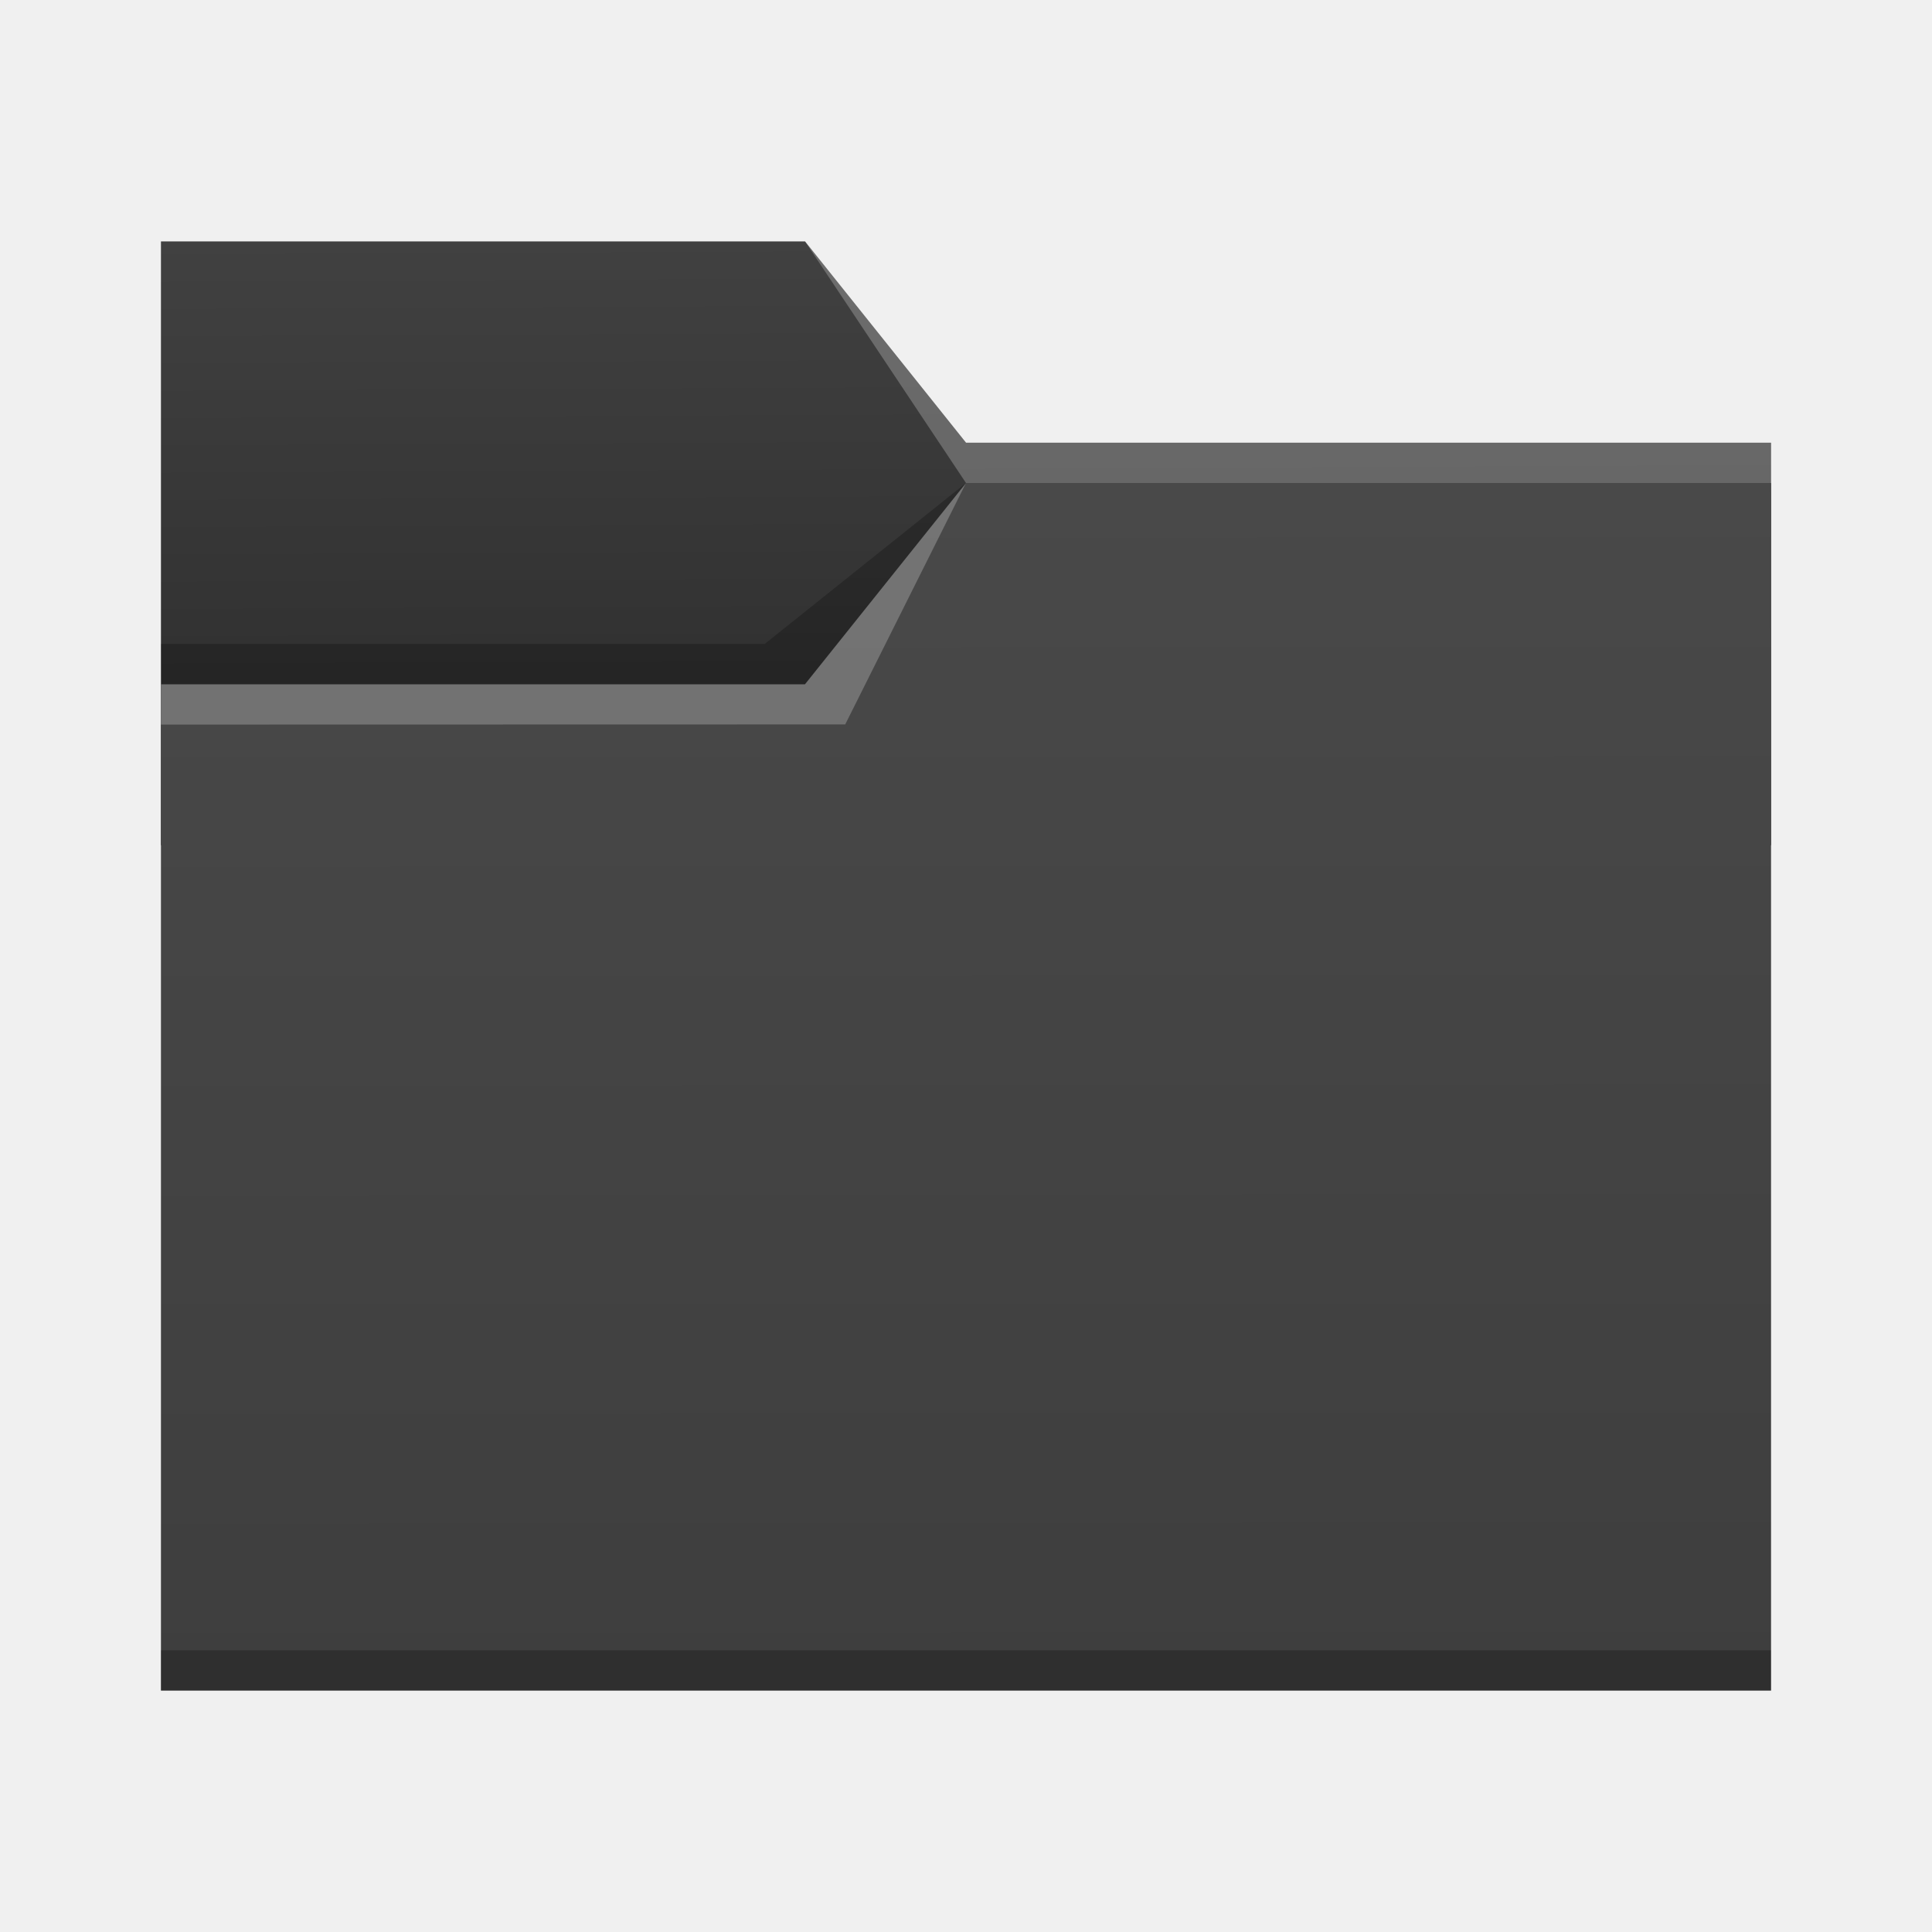
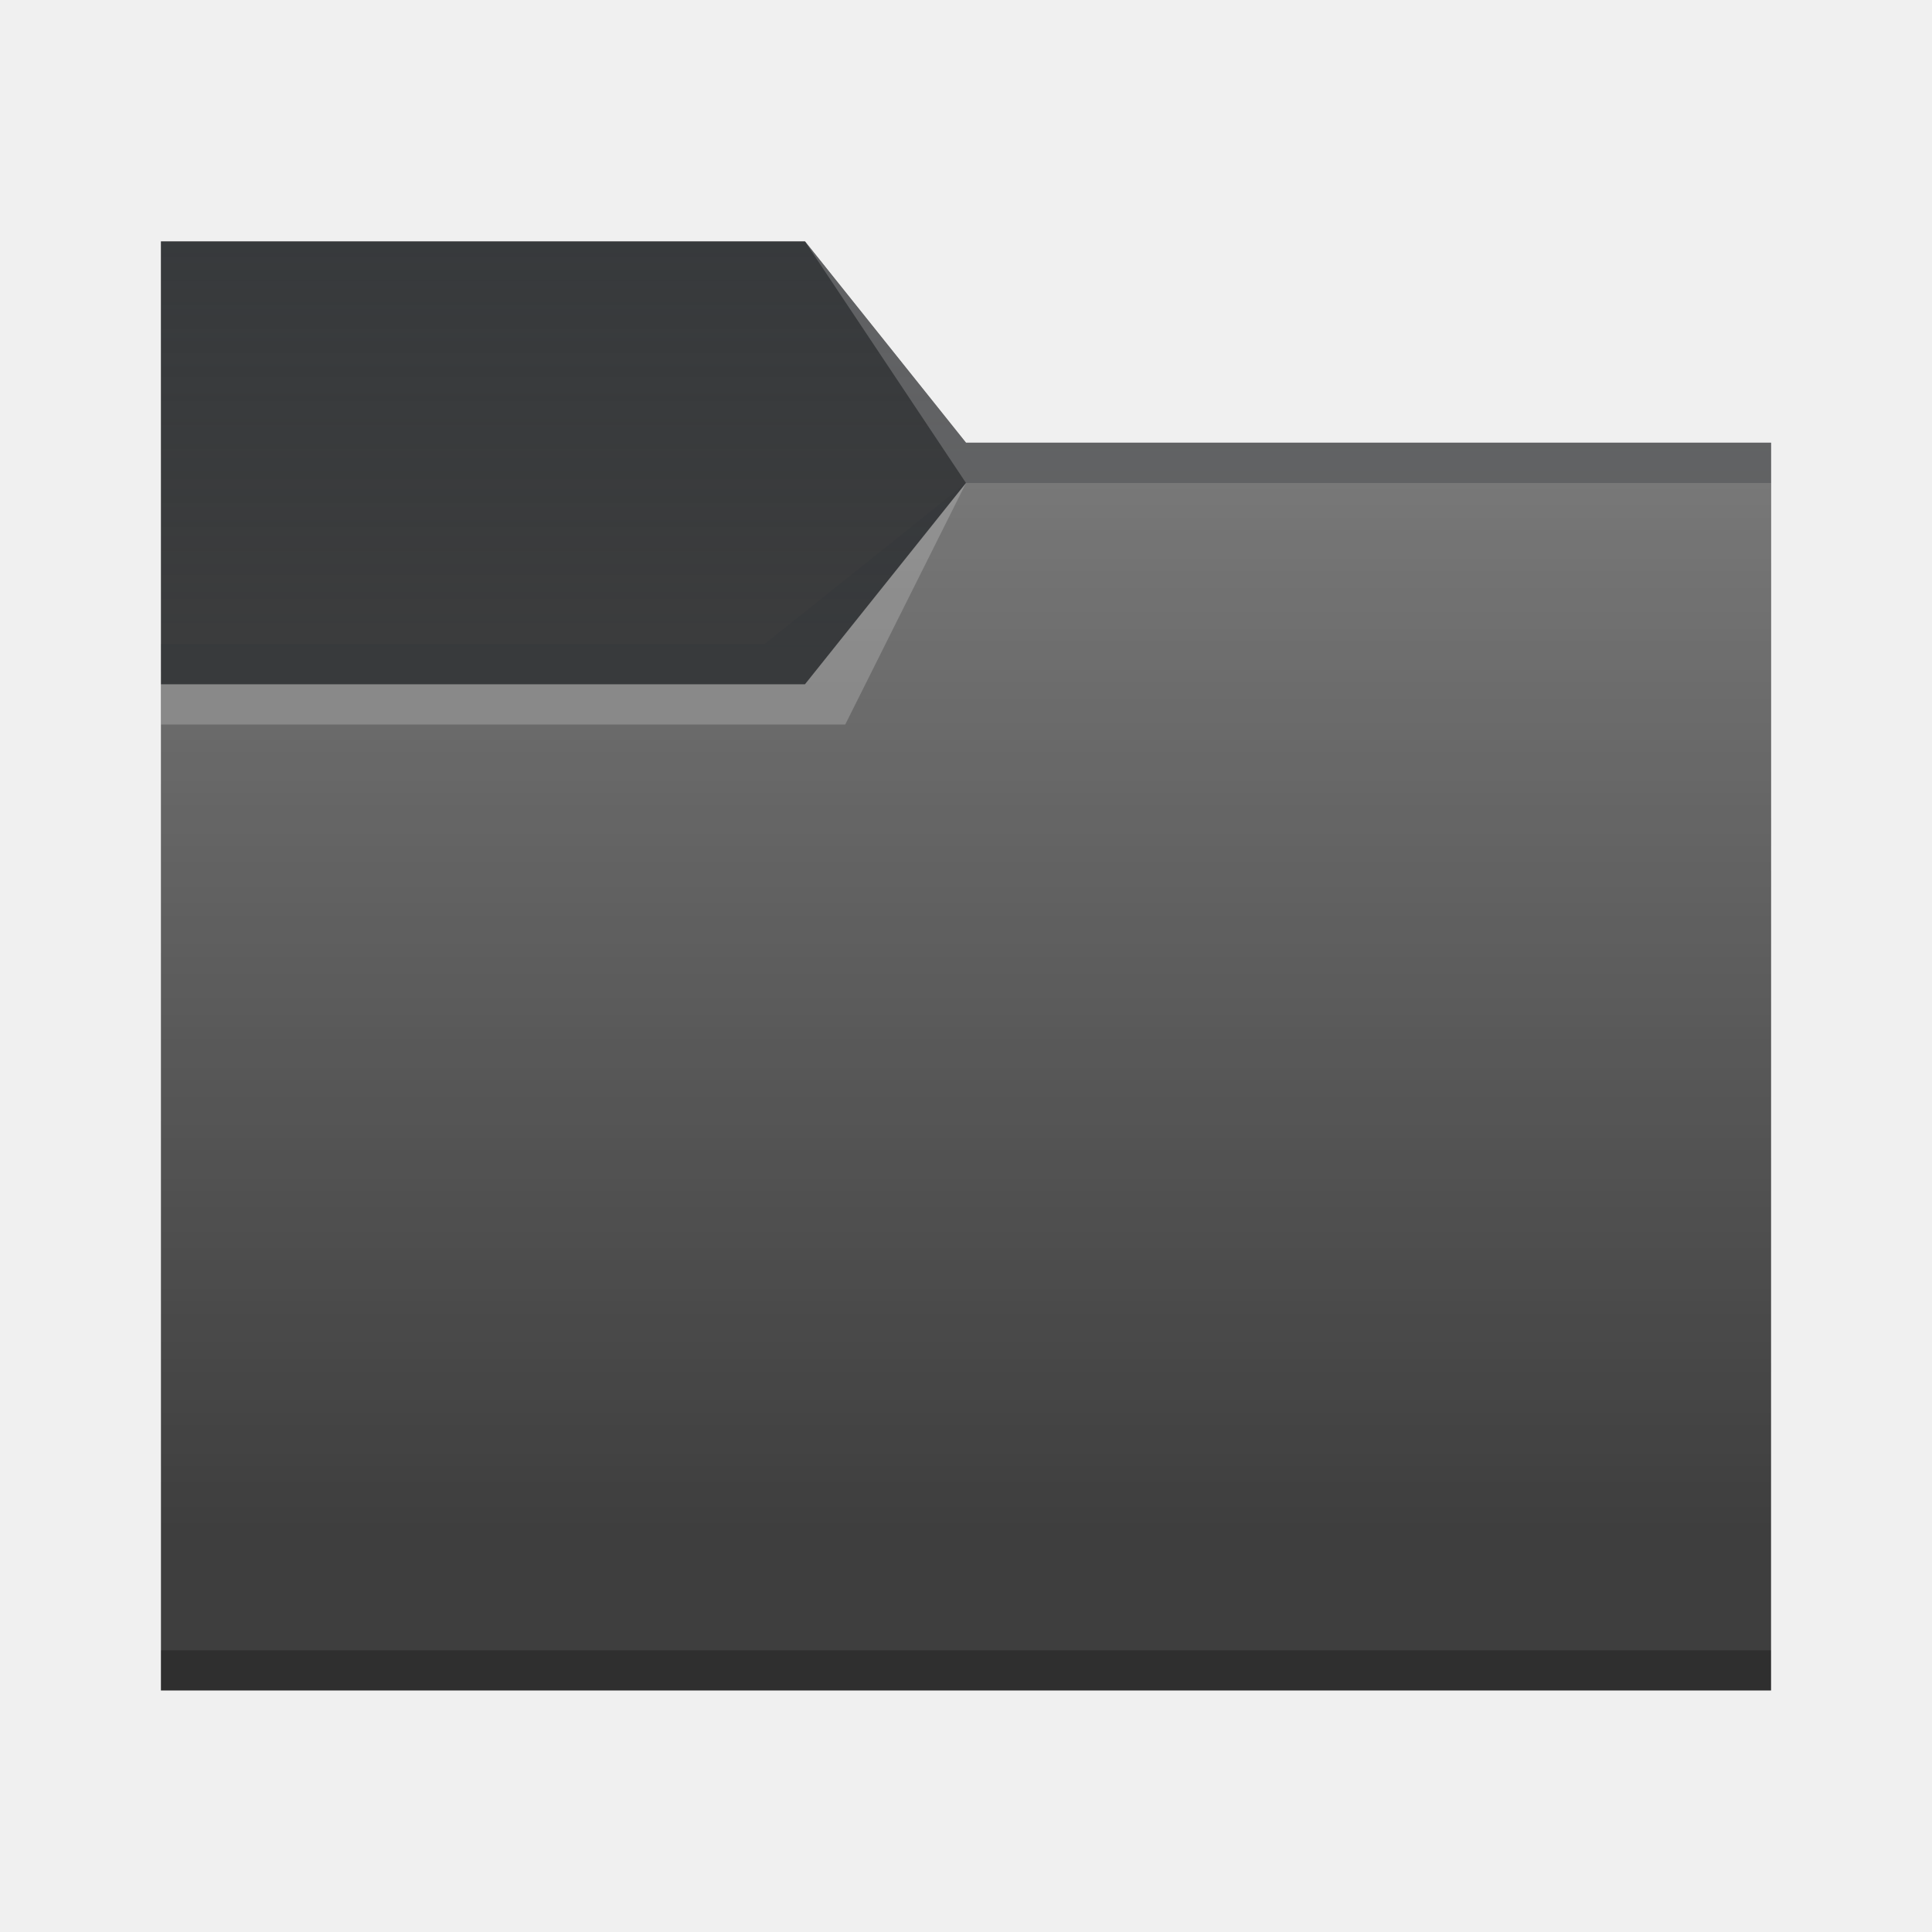
<svg xmlns="http://www.w3.org/2000/svg" xmlns:xlink="http://www.w3.org/1999/xlink" width="48" height="48" viewBox="0 0 12.7 12.7" version="1.1" id="svg5">
  <defs id="defs2">
-     <linearGradient id="linearGradient6505">
-       <stop style="stop-color:#2d2d2d;stop-opacity:1" offset="0" id="stop6501" />
-       <stop style="stop-color:#414141;stop-opacity:1" offset="1" id="stop6503" />
-     </linearGradient>
-     <linearGradient id="linearGradient6033">
-       <stop style="stop-color:#3e3e3e;stop-opacity:1" offset="0" id="stop6029" />
-       <stop style="stop-color:#494949;stop-opacity:1" offset="1" id="stop6031" />
-     </linearGradient>
-     <linearGradient xlink:href="#linearGradient6033" id="linearGradient6035" x1="8.779" y1="11.09" x2="8.772" y2="3.172" gradientUnits="userSpaceOnUse" />
-     <linearGradient xlink:href="#linearGradient6505" id="linearGradient6507" x1="3.297" y1="5.158" x2="3.28" y2="1.572" gradientUnits="userSpaceOnUse" />
+     <style type="text/css" id="current-color-scheme">
+       .ColorScheme-Text {
+         color:#31363b;
+       }
+       .ColorScheme-Highlight {
+         color:#3daee9;
+       }
+       </style>
  </defs>
-   <path id="rect846-3" style="fill:url(#linearGradient6507);fill-opacity:1;stroke-width:0.296" d="M 1.058,1.587 H 5.292 L 6.35,2.91 l 5.292,10e-8 V 5.556 H 1.058 Z" />
-   <path id="rect846" style="fill:url(#linearGradient6035);fill-opacity:1;stroke-width:0.48" d="M 1.058,4.498 H 5.292 L 6.35,3.175 h 5.292 v 7.938 H 1.058 Z" />
-   <path id="rect870" style="fill:#ffffff;fill-opacity:0.235;stroke-width:0.118" d="M 5.292,1.587 6.35,2.91 l 5.292,10e-8 V 3.175 H 6.35 Z" />
-   <path id="rect2728" style="fill:#ffffff;fill-opacity:0.235;stroke-width:0.265" d="m 1.058,4.498 4.233,-5e-7 L 6.35,3.175 5.556,4.762 1.058,4.763 Z" />
-   <path id="rect3586" style="fill:#000000;fill-opacity:0.235;stroke-width:0.265" d="m 1.058,4.233 3.969,-4e-7 L 6.35,3.175 5.292,4.498 l -4.233,5e-7 z" />
+   <linearGradient id="linearGradient1263">
+     <stop style="stop-color:currentColor;stop-opacity:1;" class="ColorScheme-Text" offset="0" id="stop1259" />
+     <stop style="stop-color:currentColor;stop-opacity:0;" class="ColorScheme-Text" offset="1" id="stop1261" />
+   </linearGradient>
+   <linearGradient id="linearGradient2143">
+     <stop style="stop-color:#ffffff;stop-opacity:1;" offset="0" id="stop2139" />
+     <stop style="stop-color:#ffffff;stop-opacity:0;" offset="1" id="stop2141" />
+   </linearGradient>
+   <linearGradient xlink:href="#linearGradient2143" id="linearGradient2145" x1="12.7" y1="3.175" x2="12.7" y2="10.054" gradientUnits="userSpaceOnUse" />
+   <linearGradient xlink:href="#linearGradient1263" id="linearGradient1265" x1="5.292" y1="-0.529" x2="5.292" y2="4.498" gradientUnits="userSpaceOnUse" />
+   <path id="rect846-3" style="fill:#3e3e3e;fill-opacity:1;stroke-width:0.296" d="M 1.058,1.587 H 5.292 L 6.35,2.91 l 5.292,10e-8 0,8.202 H 1.058 Z" />
+   <path id="rect3366" style="opacity:0.5;fill:url(#linearGradient1265);fill-opacity:1;stroke-width:0.265" d="m 1.058,1.587 h 4.233 l 1.058,1.323 5.292,10e-8 10e-7,0.265 H 6.35 l -1.058,1.323 -4.233,1e-7 z" />
+   <path id="rect1847" style="fill:url(#linearGradient2145);fill-opacity:1;stroke-width:0.265;opacity:0.3" d="m 1.058,4.498 4.233,-6e-7 1.058,-1.323 5.292,0 v 7.938 H 1.058 Z" />
+   <path id="rect1287" style="fill:currentColor;fill-opacity:0.2;stroke-width:0.265" class="ColorScheme-Text" d="m 1.058,1.587 h 4.233 l 1.058,1.323 5.292,10e-8 V 3.175 H 6.35 l -1.058,1.323 h -4.233 z" />
  <rect style="fill:#000000;fill-opacity:0.235;stroke-width:0.148" id="rect5839" width="10.583" height="0.265" x="1.058" y="10.848" />
+   <path id="rect3586" style="fill:currentColor;fill-opacity:0.2;stroke-width:0.265" class="ColorScheme-Text" d="m 1.058,4.233 3.969,-4e-7 L 6.35,3.175 5.292,4.498 l -4.233,5e-7 z" />
+   <path id="rect870" style="fill:#ffffff;fill-opacity:0.2;stroke-width:0.447" d="M 20 6 L 24 12 L 44 12 L 44 11 L 24 11 L 20 6 z M 24 12 L 20 17 L 4 17 L 4 18 L 21 18 L 24 12 z " transform="scale(0.2645833)" />
</svg>
